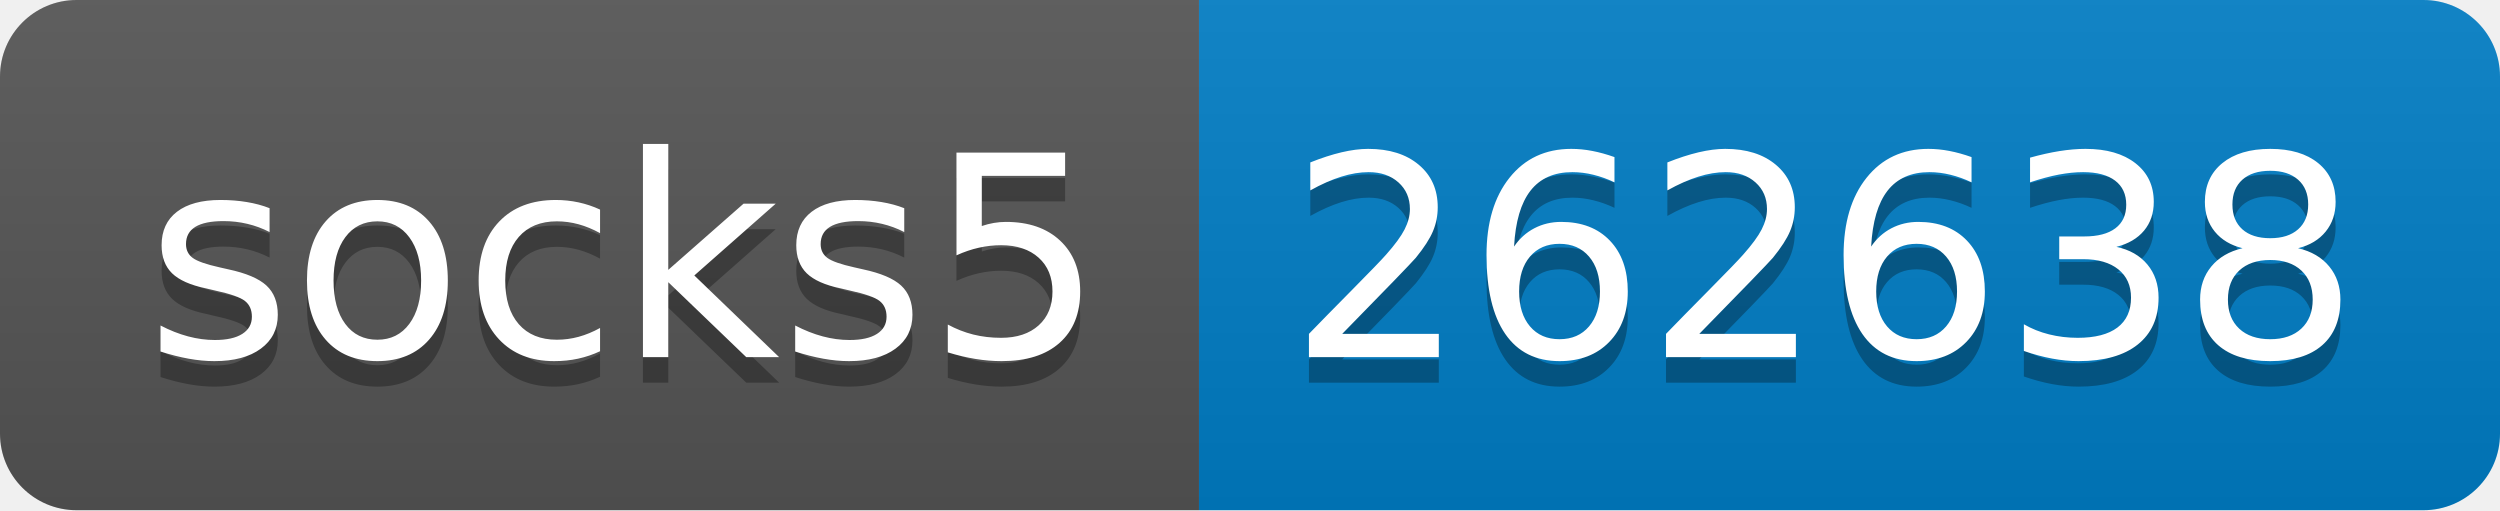
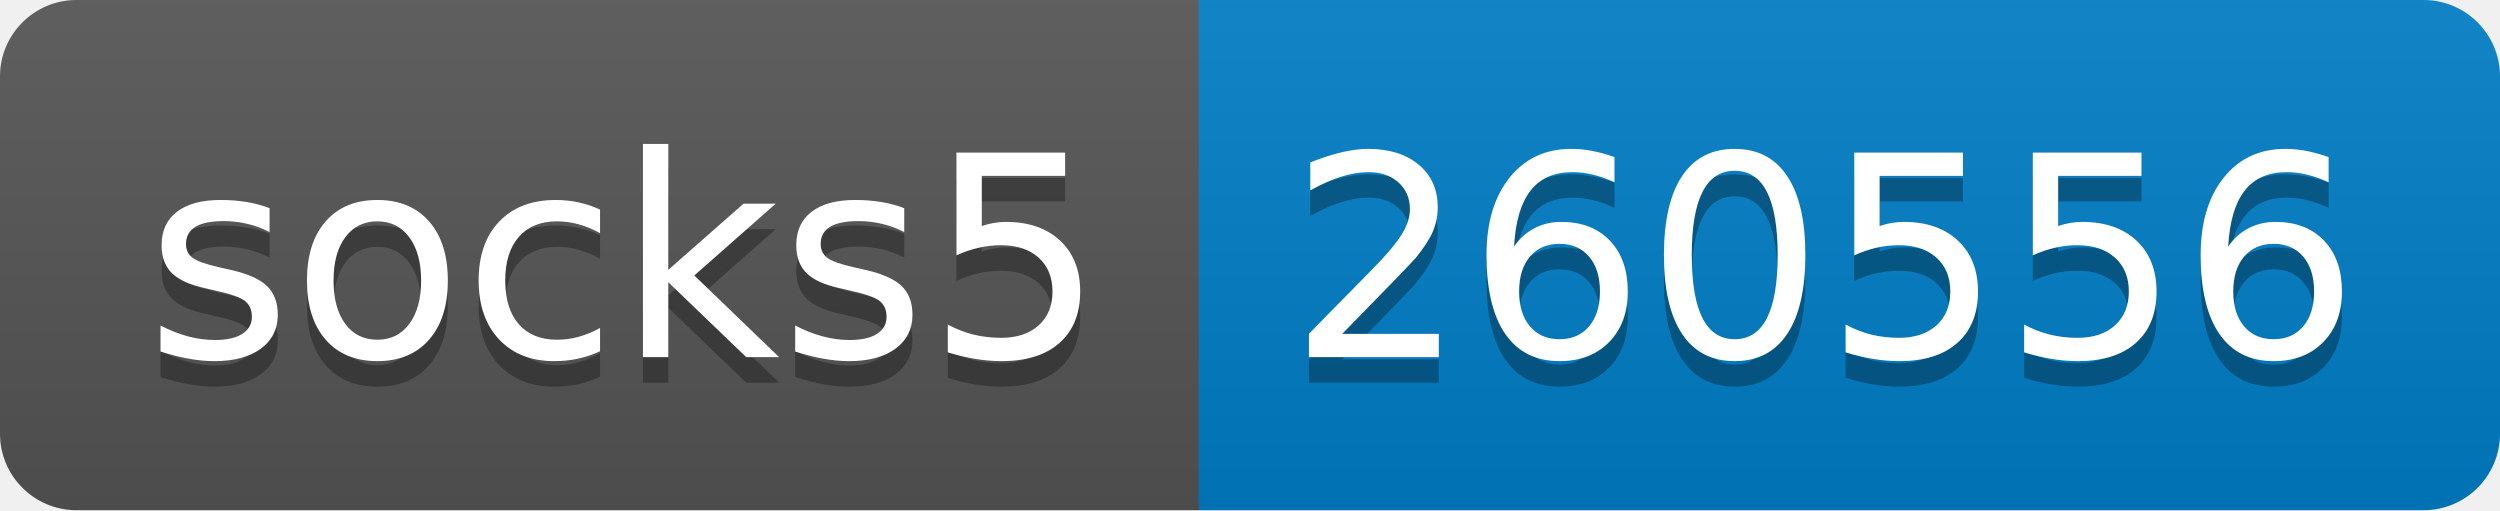
- <svg xmlns="http://www.w3.org/2000/svg" width="98" height="20" role="img" aria-label="socks5: 262638">
+ <svg xmlns="http://www.w3.org/2000/svg" width="98" height="20" role="img" aria-label="socks5: 260556">
  <linearGradient id="s" x2="0" y2="100%">
    <stop offset="0" stop-color="#bbb" stop-opacity=".1" />
    <stop offset="1" stop-opacity=".1" />
  </linearGradient>
  <clipPath id="r">
    <rect width="98" height="20" rx="3" fill="#fff" />
  </clipPath>
  <g clip-path="url(#r)">
    <rect width="47" height="20" fill="#555" />
    <rect x="47" width="51" height="20" fill="#007ec6" />
    <rect width="98" height="20" fill="url(#s)" />
  </g>
  <g fill="#fff" text-anchor="middle" font-family="Verdana,Geneva,DejaVu Sans,sans-serif" text-rendering="geometricPrecision" font-size="110">
    <text aria-hidden="true" x="245" y="150" fill="#010101" fill-opacity=".3" transform="scale(.1)" textLength="370">socks5</text>
    <text x="245" y="140" transform="scale(.1)" fill="#fff" textLength="370">socks5</text>
-     <text aria-hidden="true" x="715" y="150" fill="#010101" fill-opacity=".3" transform="scale(.1)" textLength="410">262638</text>
-     <text x="715" y="140" transform="scale(.1)" fill="#fff" textLength="410">262638</text>
+     <text aria-hidden="true" x="715" y="150" fill="#010101" fill-opacity=".3" transform="scale(.1)" textLength="410">260556</text>
+     <text x="715" y="140" transform="scale(.1)" fill="#fff" textLength="410">260556</text>
  </g>
</svg>
